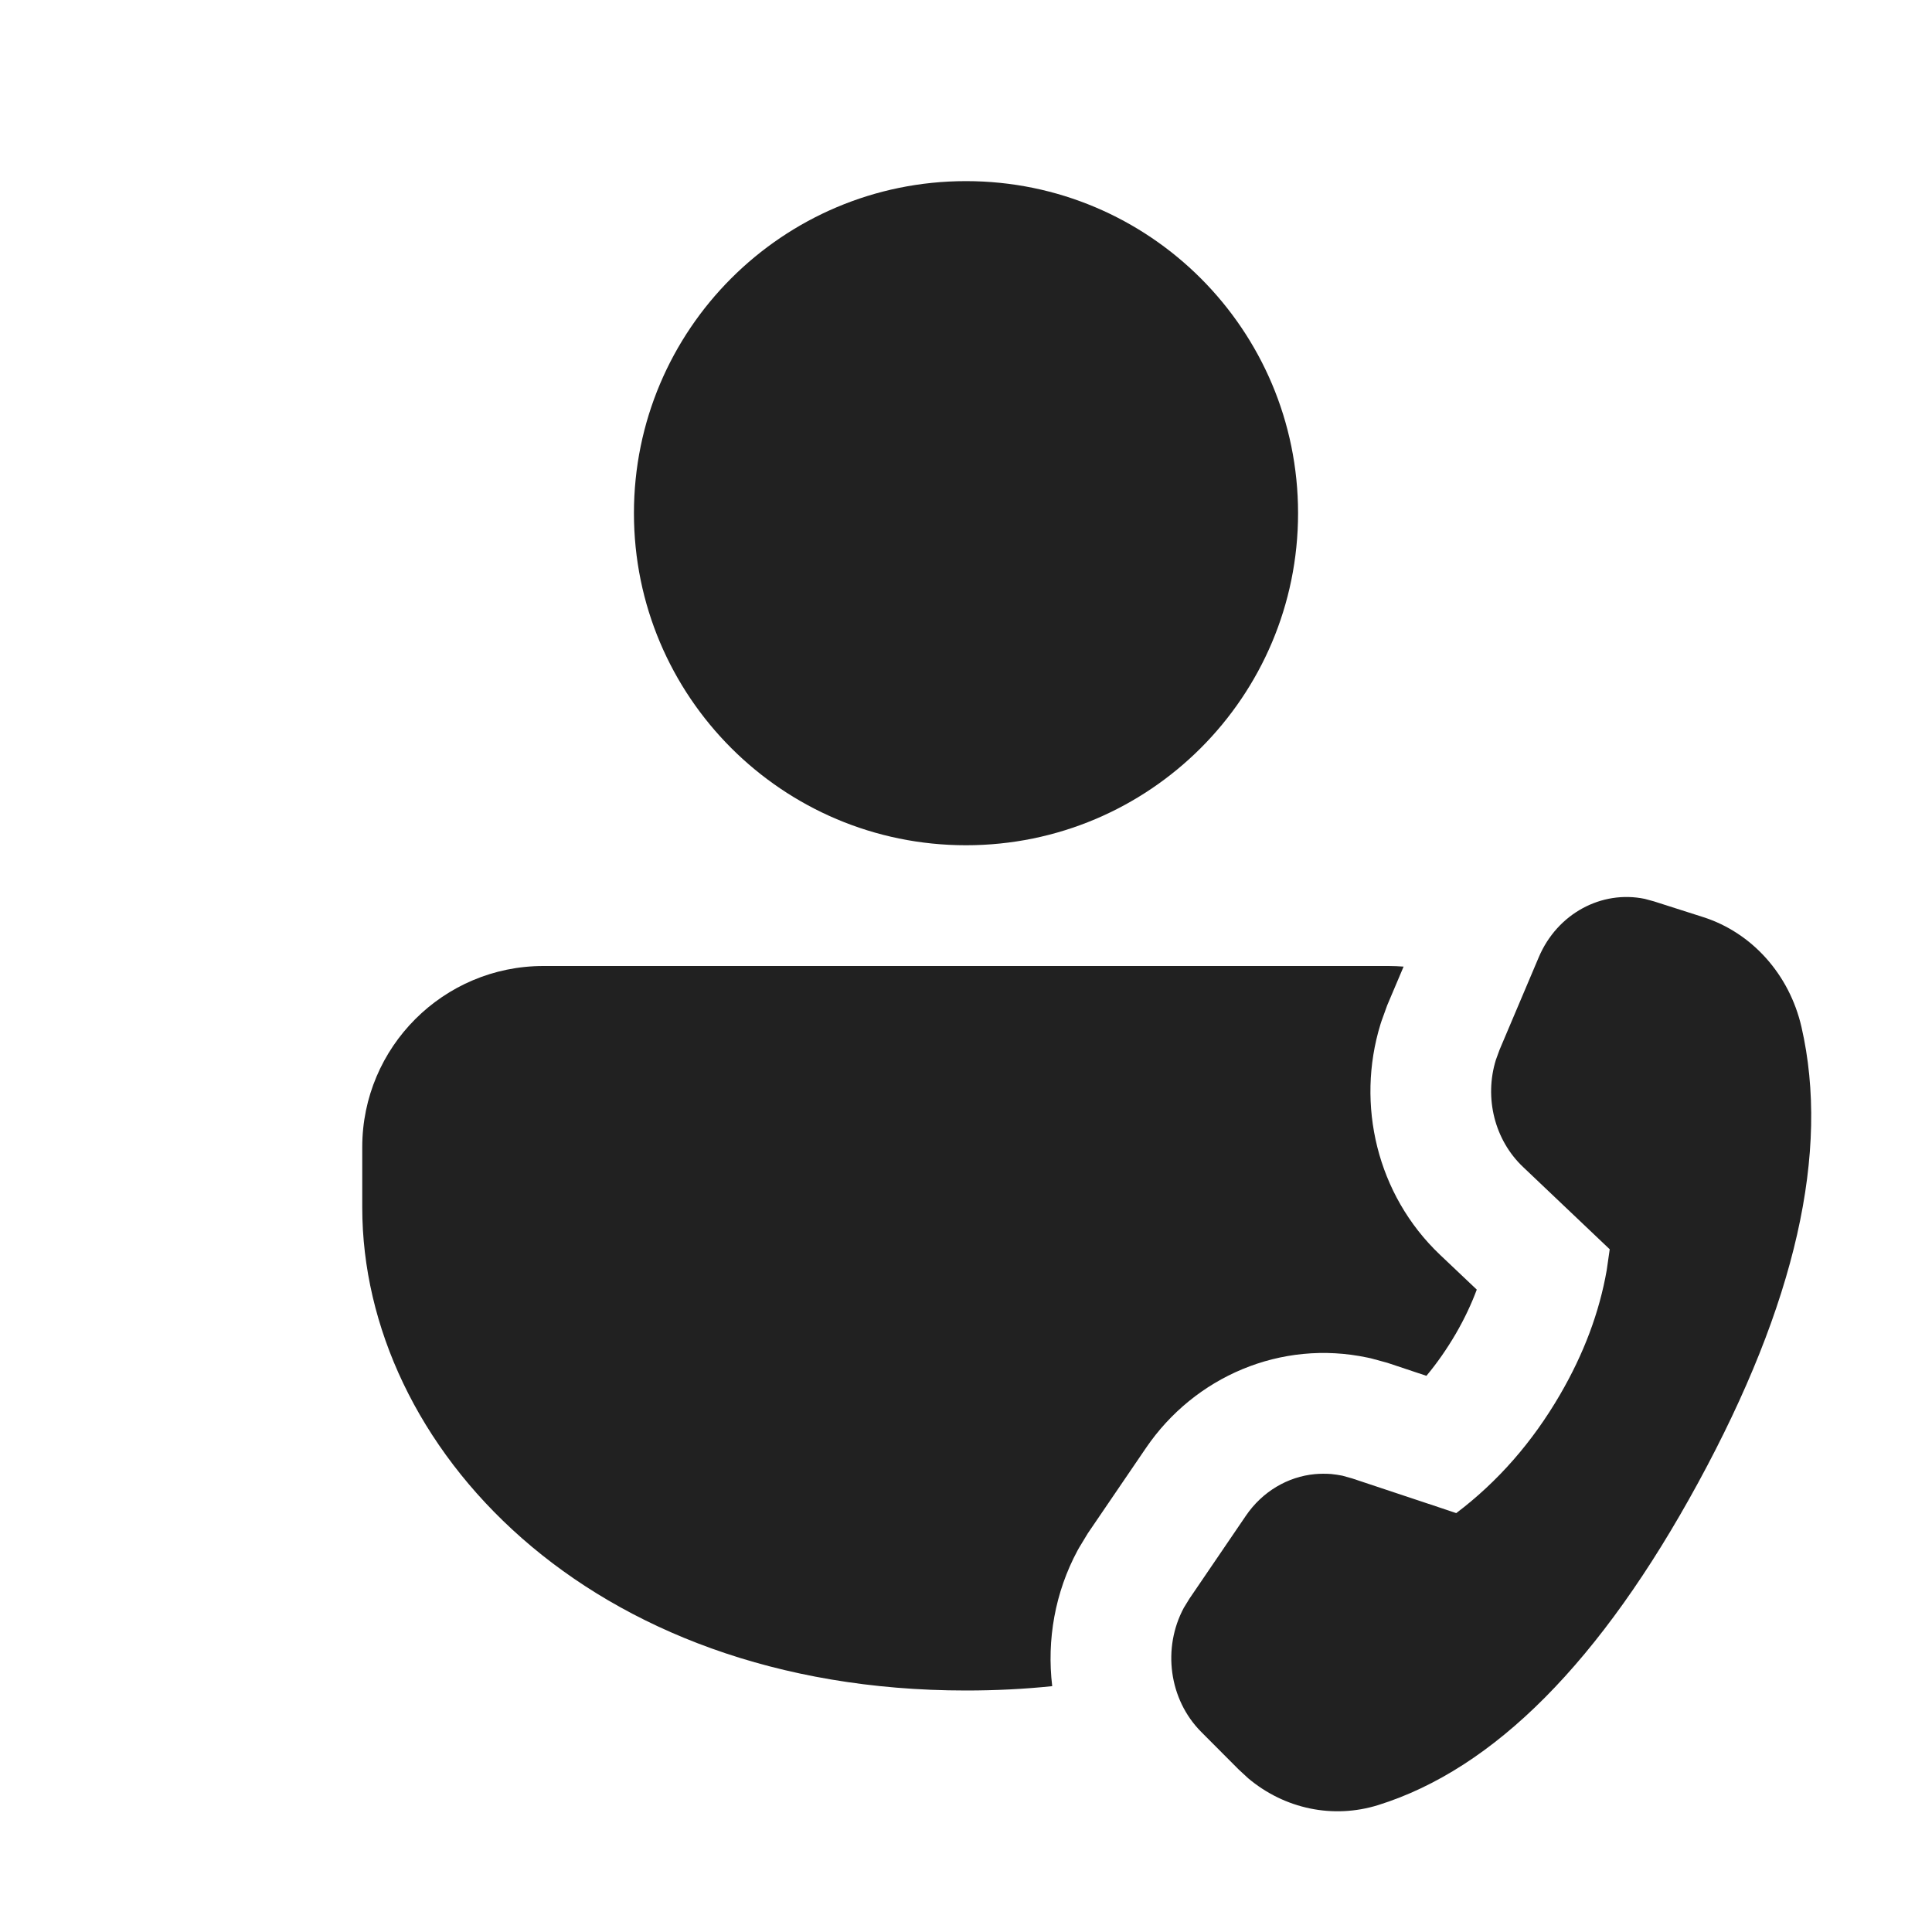
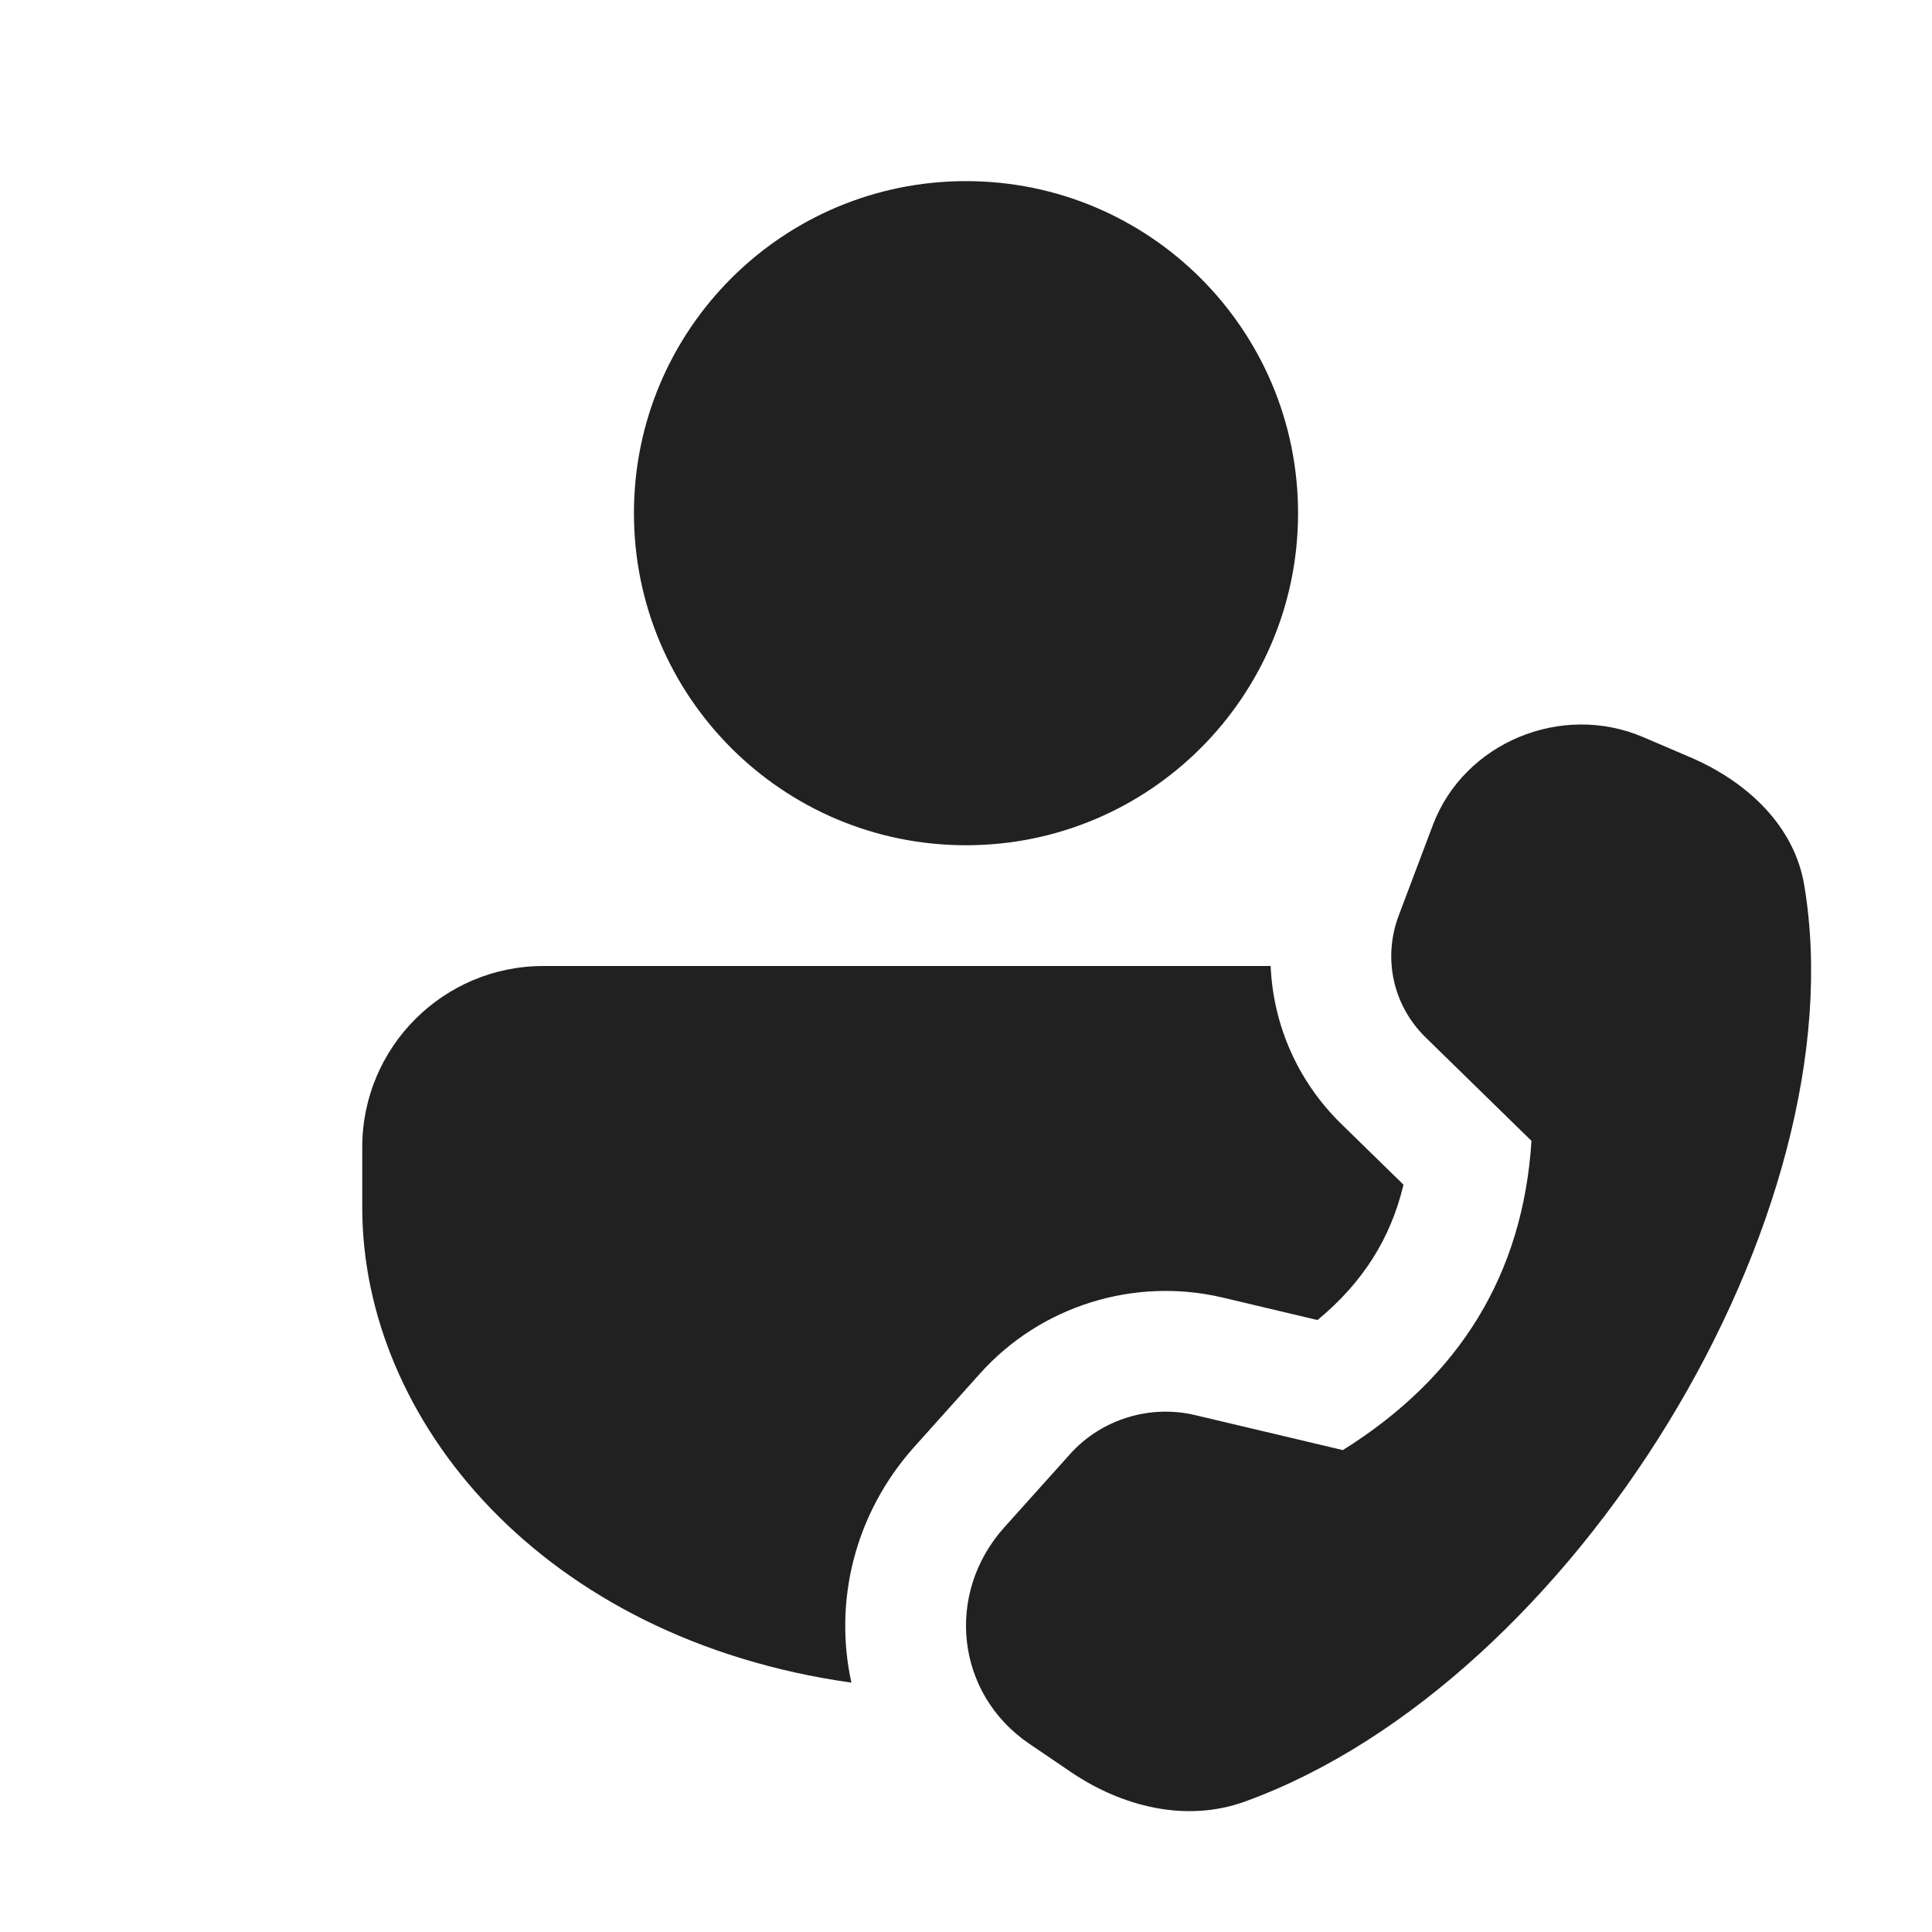
<svg xmlns="http://www.w3.org/2000/svg" width="16" height="16" viewBox="0 0 16 16" fill="none">
-   <path d="M11.5 8C11.542 8 11.583 8.002 11.624 8.005L11.488 8.326L11.44 8.459L11.432 8.484C11.229 9.146 11.402 9.894 11.925 10.391L12.23 10.68C12.186 10.798 12.129 10.92 12.056 11.046C11.981 11.174 11.9 11.29 11.813 11.394L11.489 11.286L11.353 11.249L11.325 11.243C10.609 11.091 9.893 11.4 9.49 11.992L9.009 12.698L8.937 12.817L8.924 12.84C8.737 13.187 8.668 13.582 8.714 13.964C8.484 13.988 8.246 14 8 14C4.86 14 3 11.971 3 10V9.5C3 8.672 3.672 8 4.5 8H11.5ZM11.199 12.244L11.938 12.49C11.938 12.49 11.938 12.49 11.938 12.49L12.06 12.531C12.404 12.271 12.691 11.943 12.92 11.549C13.117 11.21 13.245 10.868 13.306 10.52L13.331 10.346L12.614 9.665C12.377 9.441 12.291 9.092 12.388 8.778L12.419 8.693L12.744 7.926C12.897 7.566 13.263 7.37 13.621 7.444L13.698 7.465L14.105 7.595C14.509 7.724 14.819 8.07 14.919 8.505C15.156 9.538 14.871 10.796 14.064 12.278C13.258 13.759 12.374 14.649 11.413 14.949C11.04 15.065 10.639 14.981 10.337 14.727L10.258 14.654L9.948 14.343C9.68 14.074 9.625 13.648 9.804 13.315L9.85 13.24L10.317 12.554C10.454 12.352 10.665 12.229 10.89 12.208C10.934 12.204 10.979 12.204 11.023 12.207C11.055 12.21 11.086 12.215 11.117 12.221L11.199 12.244ZM8 1.5C9.519 1.5 10.75 2.731 10.75 4.25C10.75 5.769 9.519 7 8 7C6.481 7 5.25 5.769 5.25 4.25C5.25 2.731 6.481 1.5 8 1.5Z" fill="#212121" />
+   <path d="M7.572 11.982C7.073 12.539 6.904 13.268 7.051 13.935C4.489 13.573 3 11.764 3 10V9.5C3 8.672 3.672 8 4.5 8H10.523C10.543 8.483 10.744 8.951 11.105 9.305L11.623 9.811C11.518 10.253 11.289 10.62 10.911 10.932L10.126 10.746C9.395 10.573 8.619 10.814 8.117 11.374L7.572 11.982ZM8 1.5C9.519 1.5 10.75 2.731 10.75 4.25C10.75 5.769 9.519 7 8 7C6.481 7 5.25 5.769 5.25 4.25C5.25 2.731 6.481 1.5 8 1.5ZM11.584 7.581L11.867 6.831C12.125 6.151 12.929 5.815 13.607 6.104L13.995 6.27C14.468 6.472 14.86 6.838 14.942 7.331C15.399 10.055 13.034 13.931 10.312 14.919C9.82 15.098 9.288 14.96 8.867 14.674L8.521 14.439C7.918 14.028 7.823 13.2 8.317 12.649L8.862 12.042C9.119 11.755 9.52 11.63 9.896 11.719L11.121 12.009C12.092 11.402 12.613 10.549 12.683 9.448L11.805 8.59C11.536 8.326 11.45 7.935 11.584 7.581Z" fill="#212121" />
</svg>
